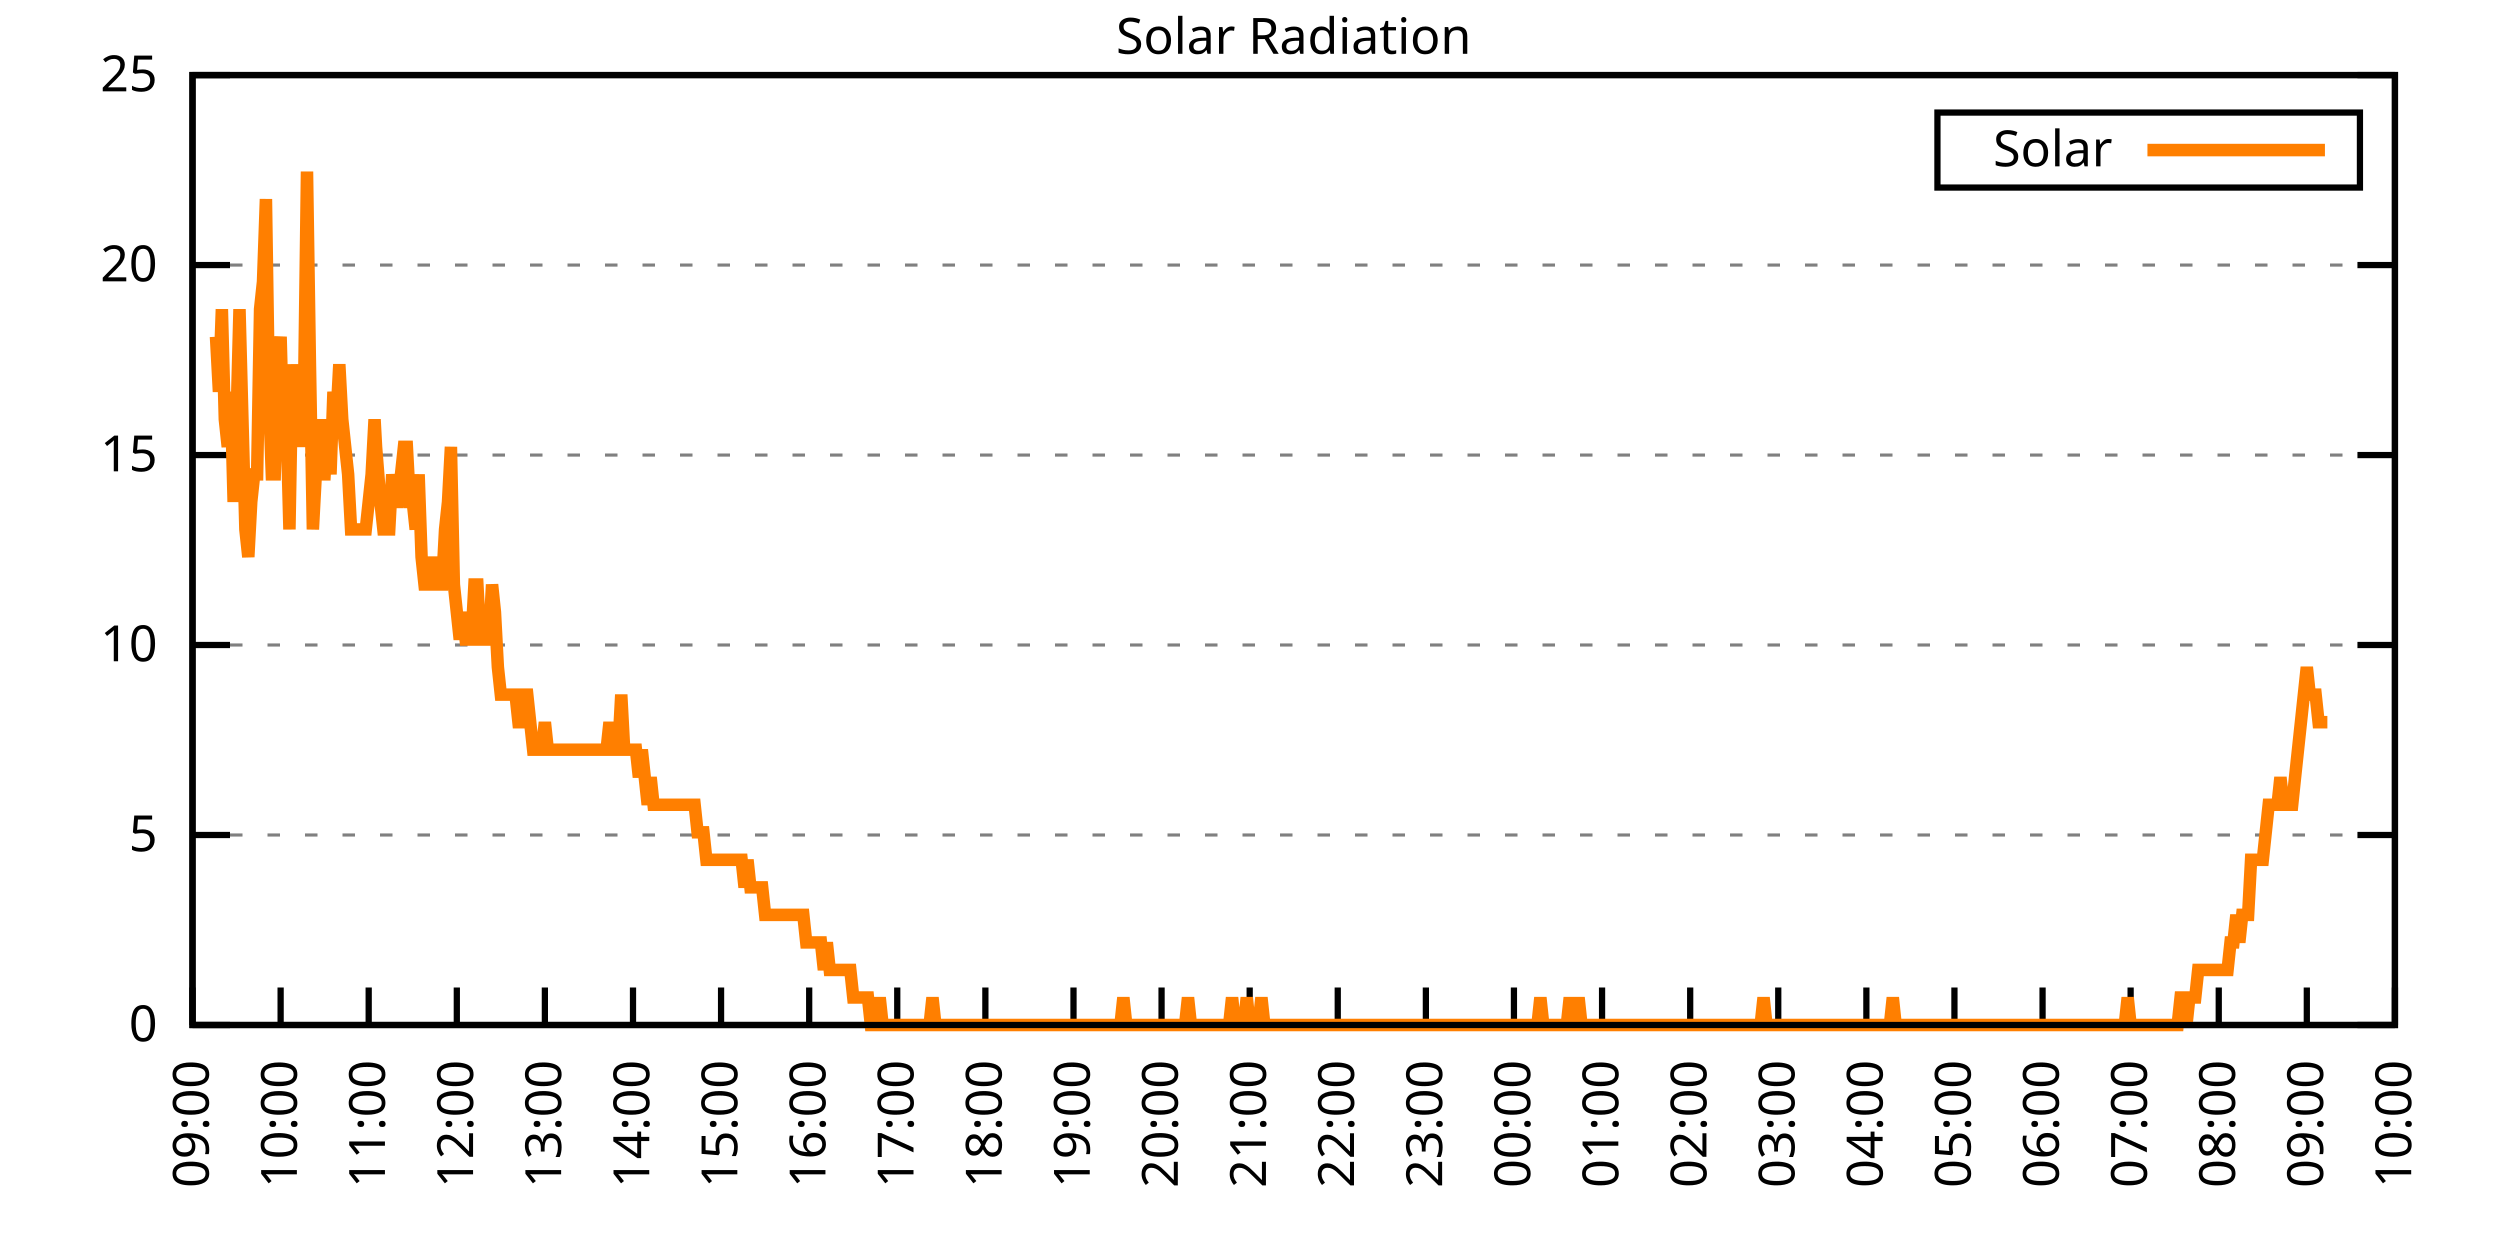
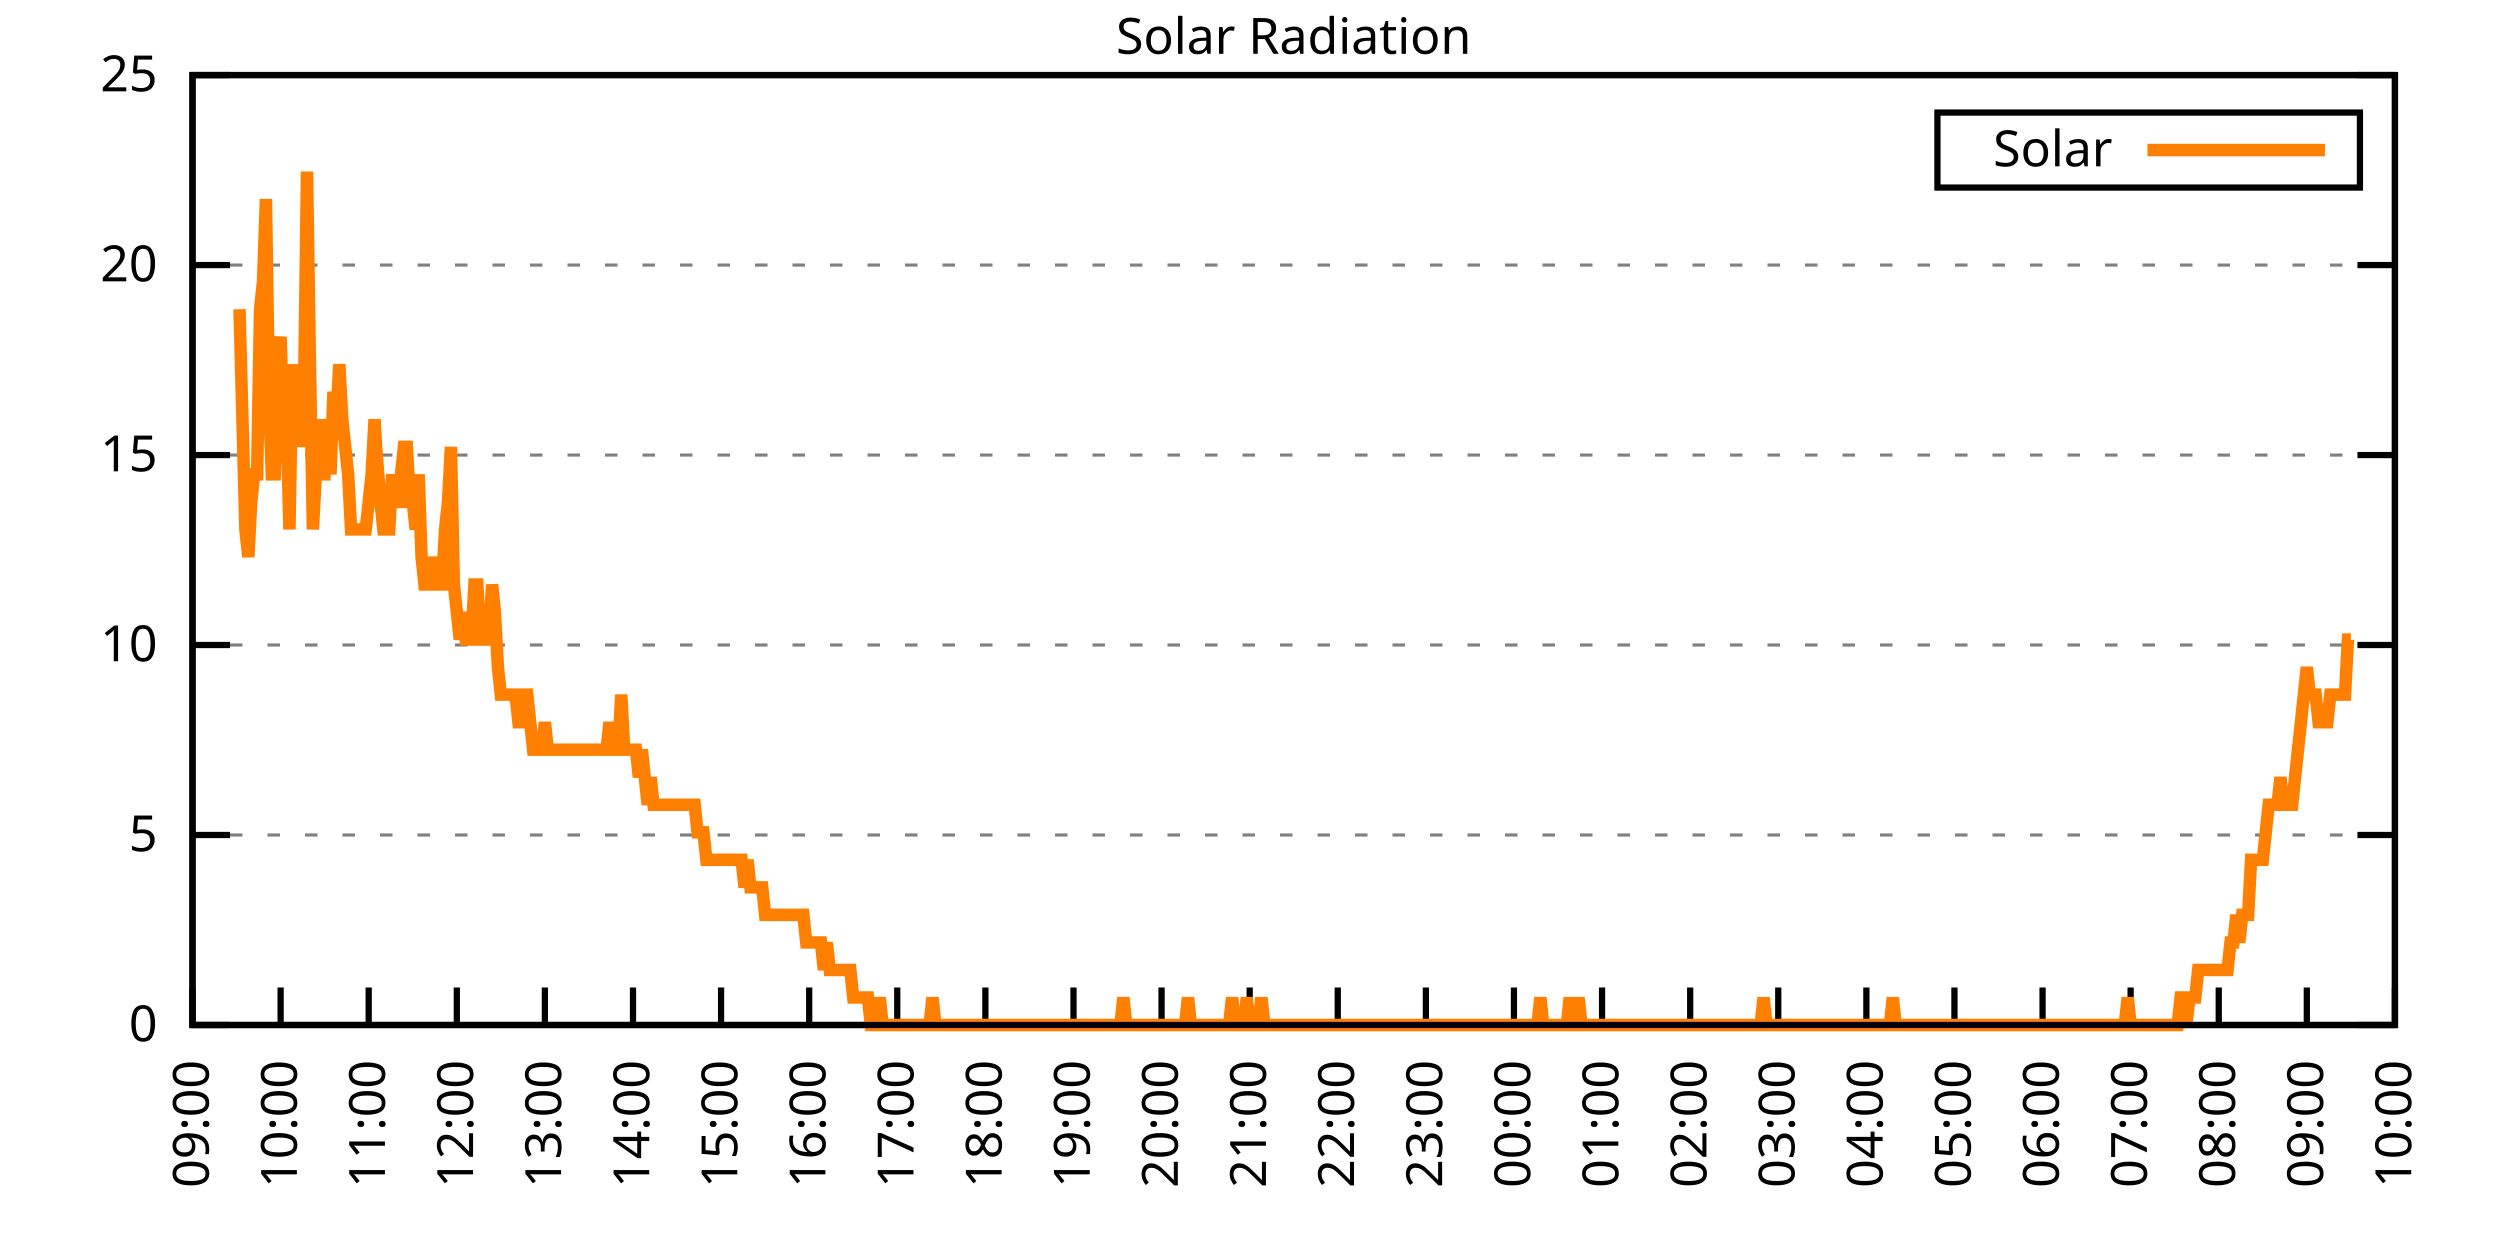
<svg xmlns="http://www.w3.org/2000/svg" xmlns:xlink="http://www.w3.org/1999/xlink" width="400" height="200" viewBox="0 0 400 200">
  <g id="gnuplot_canvas">
    <rect x="0" y="0" width="400" height="200" fill="none" />
    <defs>
      <circle id="gpDot" r="0.5" stroke-width="0.5" stroke="currentColor" />
      <path id="gpPt0" stroke-width="0.333" stroke="currentColor" d="M-1,0 h2 M0,-1 v2" />
      <path id="gpPt1" stroke-width="0.333" stroke="currentColor" d="M-1,-1 L1,1 M1,-1 L-1,1" />
      <path id="gpPt2" stroke-width="0.333" stroke="currentColor" d="M-1,0 L1,0 M0,-1 L0,1 M-1,-1 L1,1 M-1,1 L1,-1" />
      <rect id="gpPt3" stroke-width="0.333" stroke="currentColor" x="-1" y="-1" width="2" height="2" />
      <rect id="gpPt4" stroke-width="0.333" stroke="currentColor" fill="currentColor" x="-1" y="-1" width="2" height="2" />
      <circle id="gpPt5" stroke-width="0.333" stroke="currentColor" cx="0" cy="0" r="1" />
      <use xlink:href="#gpPt5" id="gpPt6" fill="currentColor" stroke="none" />
      <path id="gpPt7" stroke-width="0.333" stroke="currentColor" d="M0,-1.33 L-1.33,0.67 L1.33,0.67 z" />
      <use xlink:href="#gpPt7" id="gpPt8" fill="currentColor" stroke="none" />
      <use xlink:href="#gpPt7" id="gpPt9" stroke="currentColor" transform="rotate(180)" />
      <use xlink:href="#gpPt9" id="gpPt10" fill="currentColor" stroke="none" />
      <use xlink:href="#gpPt3" id="gpPt11" stroke="currentColor" transform="rotate(45)" />
      <use xlink:href="#gpPt11" id="gpPt12" fill="currentColor" stroke="none" />
      <path id="gpPt13" stroke-width="0.333" stroke="currentColor" d="M0,1.330 L1.265,0.411 L0.782,-1.067 L-0.782,-1.076 L-1.265,0.411 z" />
      <use xlink:href="#gpPt13" id="gpPt14" fill="currentColor" stroke="none" />
      <filter id="textbox" filterUnits="objectBoundingBox" x="0" y="0" height="1" width="1">
        <feFlood flood-color="white" flood-opacity="1" result="bgnd" />
        <feComposite in="SourceGraphic" in2="bgnd" operator="atop" />
      </filter>
      <filter id="greybox" filterUnits="objectBoundingBox" x="0" y="0" height="1" width="1">
        <feFlood flood-color="lightgrey" flood-opacity="1" result="grey" />
        <feComposite in="SourceGraphic" in2="grey" operator="atop" />
      </filter>
    </defs>
    <g fill="none" color="white" stroke="currentColor" stroke-width="1.00" stroke-linecap="butt" stroke-linejoin="miter">
</g>
    <g fill="none" color="black" stroke="currentColor" stroke-width="1.00" stroke-linecap="butt" stroke-linejoin="miter">
      <g stroke="none" shape-rendering="crispEdges">
        <polygon fill="rgb(255, 255, 255)" points="30.80,164.00 383.18,164.00 383.18,12.02 30.80,12.02 " />
      </g>
    </g>
    <g fill="none" color="black" stroke="currentColor" stroke-width="1.00" stroke-linecap="butt" stroke-linejoin="miter">
</g>
    <g fill="none" color="black" stroke="black" stroke-width="0.50" stroke-linecap="butt" stroke-linejoin="miter">
</g>
    <g fill="none" color="gray" stroke="currentColor" stroke-width="0.50" stroke-linecap="butt" stroke-linejoin="miter">
      <path stroke="gray" stroke-dasharray="2,4" class="gridline" d="M30.80,164.00 L383.19,164.00  " />
    </g>
    <g fill="none" color="gray" stroke="gray" stroke-width="1.00" stroke-linecap="butt" stroke-linejoin="miter">
</g>
    <g fill="none" color="black" stroke="currentColor" stroke-width="1.00" stroke-linecap="butt" stroke-linejoin="miter">
      <path stroke="black" d="M30.80,164.00 L36.80,164.00 M383.19,164.00 L377.19,164.00  " />
      <g transform="translate(25.20,166.60)" stroke="none" fill="black" font-family="Sans" font-size="8.00" text-anchor="end">
        <text>
          <tspan font-family="Sans"> 0</tspan>
        </text>
      </g>
    </g>
    <g fill="none" color="black" stroke="currentColor" stroke-width="1.00" stroke-linecap="butt" stroke-linejoin="miter">
</g>
    <g fill="none" color="black" stroke="black" stroke-width="0.50" stroke-linecap="butt" stroke-linejoin="miter">
</g>
    <g fill="none" color="gray" stroke="currentColor" stroke-width="0.50" stroke-linecap="butt" stroke-linejoin="miter">
      <path stroke="gray" stroke-dasharray="2,4" class="gridline" d="M30.80,133.60 L383.19,133.60  " />
    </g>
    <g fill="none" color="gray" stroke="gray" stroke-width="1.00" stroke-linecap="butt" stroke-linejoin="miter">
</g>
    <g fill="none" color="black" stroke="currentColor" stroke-width="1.00" stroke-linecap="butt" stroke-linejoin="miter">
      <path stroke="black" d="M30.80,133.60 L36.80,133.60 M383.19,133.60 L377.19,133.60  " />
      <g transform="translate(25.20,136.20)" stroke="none" fill="black" font-family="Sans" font-size="8.00" text-anchor="end">
        <text>
          <tspan font-family="Sans"> 5</tspan>
        </text>
      </g>
    </g>
    <g fill="none" color="black" stroke="currentColor" stroke-width="1.00" stroke-linecap="butt" stroke-linejoin="miter">
</g>
    <g fill="none" color="black" stroke="black" stroke-width="0.50" stroke-linecap="butt" stroke-linejoin="miter">
</g>
    <g fill="none" color="gray" stroke="currentColor" stroke-width="0.50" stroke-linecap="butt" stroke-linejoin="miter">
      <path stroke="gray" stroke-dasharray="2,4" class="gridline" d="M30.80,103.20 L383.19,103.20  " />
    </g>
    <g fill="none" color="gray" stroke="gray" stroke-width="1.00" stroke-linecap="butt" stroke-linejoin="miter">
</g>
    <g fill="none" color="black" stroke="currentColor" stroke-width="1.00" stroke-linecap="butt" stroke-linejoin="miter">
      <path stroke="black" d="M30.80,103.20 L36.80,103.20 M383.19,103.20 L377.19,103.20  " />
      <g transform="translate(25.20,105.80)" stroke="none" fill="black" font-family="Sans" font-size="8.00" text-anchor="end">
        <text>
          <tspan font-family="Sans"> 10</tspan>
        </text>
      </g>
    </g>
    <g fill="none" color="black" stroke="currentColor" stroke-width="1.00" stroke-linecap="butt" stroke-linejoin="miter">
</g>
    <g fill="none" color="black" stroke="black" stroke-width="0.50" stroke-linecap="butt" stroke-linejoin="miter">
</g>
    <g fill="none" color="gray" stroke="currentColor" stroke-width="0.50" stroke-linecap="butt" stroke-linejoin="miter">
      <path stroke="gray" stroke-dasharray="2,4" class="gridline" d="M30.80,72.81 L383.19,72.81  " />
    </g>
    <g fill="none" color="gray" stroke="gray" stroke-width="1.00" stroke-linecap="butt" stroke-linejoin="miter">
</g>
    <g fill="none" color="black" stroke="currentColor" stroke-width="1.00" stroke-linecap="butt" stroke-linejoin="miter">
      <path stroke="black" d="M30.80,72.81 L36.80,72.81 M383.19,72.81 L377.19,72.81  " />
      <g transform="translate(25.20,75.41)" stroke="none" fill="black" font-family="Sans" font-size="8.00" text-anchor="end">
        <text>
          <tspan font-family="Sans"> 15</tspan>
        </text>
      </g>
    </g>
    <g fill="none" color="black" stroke="currentColor" stroke-width="1.00" stroke-linecap="butt" stroke-linejoin="miter">
</g>
    <g fill="none" color="black" stroke="black" stroke-width="0.50" stroke-linecap="butt" stroke-linejoin="miter">
</g>
    <g fill="none" color="gray" stroke="currentColor" stroke-width="0.50" stroke-linecap="butt" stroke-linejoin="miter">
      <path stroke="gray" stroke-dasharray="2,4" class="gridline" d="M30.80,42.41 L383.19,42.41  " />
    </g>
    <g fill="none" color="gray" stroke="gray" stroke-width="1.00" stroke-linecap="butt" stroke-linejoin="miter">
</g>
    <g fill="none" color="black" stroke="currentColor" stroke-width="1.00" stroke-linecap="butt" stroke-linejoin="miter">
      <path stroke="black" d="M30.80,42.41 L36.80,42.41 M383.19,42.41 L377.19,42.41  " />
      <g transform="translate(25.20,45.01)" stroke="none" fill="black" font-family="Sans" font-size="8.00" text-anchor="end">
        <text>
          <tspan font-family="Sans"> 20</tspan>
        </text>
      </g>
    </g>
    <g fill="none" color="black" stroke="currentColor" stroke-width="1.00" stroke-linecap="butt" stroke-linejoin="miter">
</g>
    <g fill="none" color="black" stroke="black" stroke-width="0.50" stroke-linecap="butt" stroke-linejoin="miter">
</g>
    <g fill="none" color="gray" stroke="currentColor" stroke-width="0.50" stroke-linecap="butt" stroke-linejoin="miter">
      <path stroke="gray" stroke-dasharray="2,4" class="gridline" d="M30.80,12.01 L383.19,12.01  " />
    </g>
    <g fill="none" color="gray" stroke="gray" stroke-width="1.00" stroke-linecap="butt" stroke-linejoin="miter">
</g>
    <g fill="none" color="black" stroke="currentColor" stroke-width="1.00" stroke-linecap="butt" stroke-linejoin="miter">
      <path stroke="black" d="M30.80,12.01 L36.80,12.01 M383.19,12.01 L377.19,12.01  " />
      <g transform="translate(25.20,14.61)" stroke="none" fill="black" font-family="Sans" font-size="8.00" text-anchor="end">
        <text>
          <tspan font-family="Sans"> 25</tspan>
        </text>
      </g>
    </g>
    <g fill="none" color="black" stroke="currentColor" stroke-width="1.00" stroke-linecap="butt" stroke-linejoin="miter">
      <path stroke="black" d="M30.80,164.00 L30.80,158.00  " />
      <g transform="translate(33.40,169.60) rotate(270.00)" stroke="none" fill="black" font-family="Sans" font-size="8.00" text-anchor="end">
        <text>
          <tspan font-family="Sans">09:00</tspan>
        </text>
      </g>
    </g>
    <g fill="none" color="black" stroke="currentColor" stroke-width="1.00" stroke-linecap="butt" stroke-linejoin="miter">
      <path stroke="black" d="M44.90,164.00 L44.90,158.00  " />
      <g transform="translate(47.50,169.60) rotate(270.00)" stroke="none" fill="black" font-family="Sans" font-size="8.00" text-anchor="end">
        <text>
          <tspan font-family="Sans">10:00</tspan>
        </text>
      </g>
    </g>
    <g fill="none" color="black" stroke="currentColor" stroke-width="1.00" stroke-linecap="butt" stroke-linejoin="miter">
      <path stroke="black" d="M58.99,164.00 L58.99,158.00  " />
      <g transform="translate(61.59,169.60) rotate(270.00)" stroke="none" fill="black" font-family="Sans" font-size="8.00" text-anchor="end">
        <text>
          <tspan font-family="Sans">11:00</tspan>
        </text>
      </g>
    </g>
    <g fill="none" color="black" stroke="currentColor" stroke-width="1.00" stroke-linecap="butt" stroke-linejoin="miter">
      <path stroke="black" d="M73.09,164.00 L73.09,158.00  " />
      <g transform="translate(75.69,169.60) rotate(270.00)" stroke="none" fill="black" font-family="Sans" font-size="8.00" text-anchor="end">
        <text>
          <tspan font-family="Sans">12:00</tspan>
        </text>
      </g>
    </g>
    <g fill="none" color="black" stroke="currentColor" stroke-width="1.00" stroke-linecap="butt" stroke-linejoin="miter">
      <path stroke="black" d="M87.18,164.00 L87.18,158.00  " />
      <g transform="translate(89.78,169.60) rotate(270.00)" stroke="none" fill="black" font-family="Sans" font-size="8.00" text-anchor="end">
        <text>
          <tspan font-family="Sans">13:00</tspan>
        </text>
      </g>
    </g>
    <g fill="none" color="black" stroke="currentColor" stroke-width="1.00" stroke-linecap="butt" stroke-linejoin="miter">
      <path stroke="black" d="M101.28,164.00 L101.28,158.00  " />
      <g transform="translate(103.88,169.60) rotate(270.00)" stroke="none" fill="black" font-family="Sans" font-size="8.00" text-anchor="end">
        <text>
          <tspan font-family="Sans">14:00</tspan>
        </text>
      </g>
    </g>
    <g fill="none" color="black" stroke="currentColor" stroke-width="1.00" stroke-linecap="butt" stroke-linejoin="miter">
      <path stroke="black" d="M115.37,164.00 L115.37,158.00  " />
      <g transform="translate(117.97,169.60) rotate(270.00)" stroke="none" fill="black" font-family="Sans" font-size="8.00" text-anchor="end">
        <text>
          <tspan font-family="Sans">15:00</tspan>
        </text>
      </g>
    </g>
    <g fill="none" color="black" stroke="currentColor" stroke-width="1.00" stroke-linecap="butt" stroke-linejoin="miter">
      <path stroke="black" d="M129.47,164.00 L129.47,158.00  " />
      <g transform="translate(132.07,169.60) rotate(270.00)" stroke="none" fill="black" font-family="Sans" font-size="8.00" text-anchor="end">
        <text>
          <tspan font-family="Sans">16:00</tspan>
        </text>
      </g>
    </g>
    <g fill="none" color="black" stroke="currentColor" stroke-width="1.00" stroke-linecap="butt" stroke-linejoin="miter">
      <path stroke="black" d="M143.56,164.00 L143.56,158.00  " />
      <g transform="translate(146.16,169.60) rotate(270.00)" stroke="none" fill="black" font-family="Sans" font-size="8.00" text-anchor="end">
        <text>
          <tspan font-family="Sans">17:00</tspan>
        </text>
      </g>
    </g>
    <g fill="none" color="black" stroke="currentColor" stroke-width="1.00" stroke-linecap="butt" stroke-linejoin="miter">
      <path stroke="black" d="M157.66,164.00 L157.66,158.00  " />
      <g transform="translate(160.26,169.60) rotate(270.00)" stroke="none" fill="black" font-family="Sans" font-size="8.00" text-anchor="end">
        <text>
          <tspan font-family="Sans">18:00</tspan>
        </text>
      </g>
    </g>
    <g fill="none" color="black" stroke="currentColor" stroke-width="1.00" stroke-linecap="butt" stroke-linejoin="miter">
      <path stroke="black" d="M171.76,164.00 L171.76,158.00  " />
      <g transform="translate(174.36,169.60) rotate(270.00)" stroke="none" fill="black" font-family="Sans" font-size="8.00" text-anchor="end">
        <text>
          <tspan font-family="Sans">19:00</tspan>
        </text>
      </g>
    </g>
    <g fill="none" color="black" stroke="currentColor" stroke-width="1.00" stroke-linecap="butt" stroke-linejoin="miter">
      <path stroke="black" d="M185.85,164.00 L185.85,158.00  " />
      <g transform="translate(188.45,169.60) rotate(270.00)" stroke="none" fill="black" font-family="Sans" font-size="8.00" text-anchor="end">
        <text>
          <tspan font-family="Sans">20:00</tspan>
        </text>
      </g>
    </g>
    <g fill="none" color="black" stroke="currentColor" stroke-width="1.00" stroke-linecap="butt" stroke-linejoin="miter">
      <path stroke="black" d="M199.95,164.00 L199.95,158.00  " />
      <g transform="translate(202.55,169.60) rotate(270.00)" stroke="none" fill="black" font-family="Sans" font-size="8.00" text-anchor="end">
        <text>
          <tspan font-family="Sans">21:00</tspan>
        </text>
      </g>
    </g>
    <g fill="none" color="black" stroke="currentColor" stroke-width="1.00" stroke-linecap="butt" stroke-linejoin="miter">
      <path stroke="black" d="M214.04,164.00 L214.04,158.00  " />
      <g transform="translate(216.64,169.60) rotate(270.00)" stroke="none" fill="black" font-family="Sans" font-size="8.00" text-anchor="end">
        <text>
          <tspan font-family="Sans">22:00</tspan>
        </text>
      </g>
    </g>
    <g fill="none" color="black" stroke="currentColor" stroke-width="1.00" stroke-linecap="butt" stroke-linejoin="miter">
      <path stroke="black" d="M228.14,164.00 L228.14,158.00  " />
      <g transform="translate(230.74,169.60) rotate(270.00)" stroke="none" fill="black" font-family="Sans" font-size="8.00" text-anchor="end">
        <text>
          <tspan font-family="Sans">23:00</tspan>
        </text>
      </g>
    </g>
    <g fill="none" color="black" stroke="currentColor" stroke-width="1.00" stroke-linecap="butt" stroke-linejoin="miter">
      <path stroke="black" d="M242.23,164.00 L242.23,158.00  " />
      <g transform="translate(244.83,169.60) rotate(270.00)" stroke="none" fill="black" font-family="Sans" font-size="8.00" text-anchor="end">
        <text>
          <tspan font-family="Sans">00:00</tspan>
        </text>
      </g>
    </g>
    <g fill="none" color="black" stroke="currentColor" stroke-width="1.00" stroke-linecap="butt" stroke-linejoin="miter">
      <path stroke="black" d="M256.33,164.00 L256.33,158.00  " />
      <g transform="translate(258.93,169.60) rotate(270.00)" stroke="none" fill="black" font-family="Sans" font-size="8.00" text-anchor="end">
        <text>
          <tspan font-family="Sans">01:00</tspan>
        </text>
      </g>
    </g>
    <g fill="none" color="black" stroke="currentColor" stroke-width="1.00" stroke-linecap="butt" stroke-linejoin="miter">
      <path stroke="black" d="M270.43,164.00 L270.43,158.00  " />
      <g transform="translate(273.03,169.60) rotate(270.00)" stroke="none" fill="black" font-family="Sans" font-size="8.00" text-anchor="end">
        <text>
          <tspan font-family="Sans">02:00</tspan>
        </text>
      </g>
    </g>
    <g fill="none" color="black" stroke="currentColor" stroke-width="1.00" stroke-linecap="butt" stroke-linejoin="miter">
      <path stroke="black" d="M284.52,164.00 L284.52,158.00  " />
      <g transform="translate(287.12,169.60) rotate(270.00)" stroke="none" fill="black" font-family="Sans" font-size="8.00" text-anchor="end">
        <text>
          <tspan font-family="Sans">03:00</tspan>
        </text>
      </g>
    </g>
    <g fill="none" color="black" stroke="currentColor" stroke-width="1.00" stroke-linecap="butt" stroke-linejoin="miter">
      <path stroke="black" d="M298.62,164.00 L298.62,158.00  " />
      <g transform="translate(301.22,169.60) rotate(270.00)" stroke="none" fill="black" font-family="Sans" font-size="8.00" text-anchor="end">
        <text>
          <tspan font-family="Sans">04:00</tspan>
        </text>
      </g>
    </g>
    <g fill="none" color="black" stroke="currentColor" stroke-width="1.00" stroke-linecap="butt" stroke-linejoin="miter">
      <path stroke="black" d="M312.71,164.00 L312.71,158.00  " />
      <g transform="translate(315.31,169.60) rotate(270.00)" stroke="none" fill="black" font-family="Sans" font-size="8.00" text-anchor="end">
        <text>
          <tspan font-family="Sans">05:00</tspan>
        </text>
      </g>
    </g>
    <g fill="none" color="black" stroke="currentColor" stroke-width="1.00" stroke-linecap="butt" stroke-linejoin="miter">
      <path stroke="black" d="M326.81,164.00 L326.81,158.00  " />
      <g transform="translate(329.41,169.60) rotate(270.00)" stroke="none" fill="black" font-family="Sans" font-size="8.00" text-anchor="end">
        <text>
          <tspan font-family="Sans">06:00</tspan>
        </text>
      </g>
    </g>
    <g fill="none" color="black" stroke="currentColor" stroke-width="1.00" stroke-linecap="butt" stroke-linejoin="miter">
      <path stroke="black" d="M340.90,164.00 L340.90,158.00  " />
      <g transform="translate(343.50,169.60) rotate(270.00)" stroke="none" fill="black" font-family="Sans" font-size="8.00" text-anchor="end">
        <text>
          <tspan font-family="Sans">07:00</tspan>
        </text>
      </g>
    </g>
    <g fill="none" color="black" stroke="currentColor" stroke-width="1.00" stroke-linecap="butt" stroke-linejoin="miter">
      <path stroke="black" d="M355.00,164.00 L355.00,158.00  " />
      <g transform="translate(357.60,169.60) rotate(270.00)" stroke="none" fill="black" font-family="Sans" font-size="8.00" text-anchor="end">
        <text>
          <tspan font-family="Sans">08:00</tspan>
        </text>
      </g>
    </g>
    <g fill="none" color="black" stroke="currentColor" stroke-width="1.00" stroke-linecap="butt" stroke-linejoin="miter">
      <path stroke="black" d="M369.09,164.00 L369.09,158.00  " />
      <g transform="translate(371.69,169.60) rotate(270.00)" stroke="none" fill="black" font-family="Sans" font-size="8.00" text-anchor="end">
        <text>
          <tspan font-family="Sans">09:00</tspan>
        </text>
      </g>
    </g>
    <g fill="none" color="black" stroke="currentColor" stroke-width="1.00" stroke-linecap="butt" stroke-linejoin="miter">
      <path stroke="black" d="M383.19,164.00 L383.19,158.00  " />
      <g transform="translate(385.79,169.60) rotate(270.00)" stroke="none" fill="black" font-family="Sans" font-size="8.00" text-anchor="end">
        <text>
          <tspan font-family="Sans">10:00</tspan>
        </text>
      </g>
    </g>
    <g fill="none" color="black" stroke="currentColor" stroke-width="1.00" stroke-linecap="butt" stroke-linejoin="miter">
</g>
    <g fill="none" color="black" stroke="currentColor" stroke-width="1.00" stroke-linecap="butt" stroke-linejoin="miter">
      <path stroke="black" d="M30.80,12.01 L30.80,164.00 L383.19,164.00 L383.19,12.01 L30.80,12.01 Z  " />
    </g>
    <g fill="none" color="black" stroke="currentColor" stroke-width="1.00" stroke-linecap="butt" stroke-linejoin="miter">
</g>
    <g fill="none" color="black" stroke="currentColor" stroke-width="1.00" stroke-linecap="butt" stroke-linejoin="miter">
      <path stroke="black" d="M309.99,30.01 L309.99,18.01 L377.59,18.01 L377.59,30.01 L309.99,30.01 Z  " />
    </g>
    <g id="Solar_Radiation_plot_1">
      <g fill="none" color="white" stroke="black" stroke-width="2.00" stroke-linecap="butt" stroke-linejoin="miter">
</g>
      <g fill="none" color="black" stroke="currentColor" stroke-width="2.00" stroke-linecap="butt" stroke-linejoin="miter">
        <g transform="translate(337.99,26.61)" stroke="none" fill="black" font-family="Sans" font-size="8.00" text-anchor="end">
          <text>
            <tspan font-family="Sans">Solar</tspan>
          </text>
        </g>
      </g>
      <g fill="none" color="black" stroke="currentColor" stroke-width="2.00" stroke-linecap="butt" stroke-linejoin="miter">
-         <path stroke="rgb(255, 127,   0)" d="M343.59,24.01 L371.99,24.01 M34.56,53.88 L35.03,62.69 L35.50,49.47 L35.97,67.09 L36.44,71.50 L36.91,62.69   L37.38,80.31 L37.85,67.09 L38.32,49.47 L38.79,67.09 L39.26,84.71 L39.73,89.12 L40.20,80.31 L40.67,75.90   L41.14,75.90 L41.61,49.47 L42.08,45.07 L42.55,31.85 L43.02,62.69 L43.49,75.90 L43.96,75.90 L44.43,58.28   L44.90,53.88 L45.37,71.50 L45.84,67.09 L46.31,84.71 L46.78,58.28 L47.24,71.50 L47.71,62.69 L48.18,71.50   L48.65,62.69 L49.12,27.45 L49.59,58.28 L50.06,84.71 L50.53,75.90 L51.00,67.09 L51.47,75.90 L51.94,75.90   L52.41,67.09 L52.88,75.90 L53.35,62.69 L53.82,67.09 L54.29,58.28 L54.76,67.09 L55.23,71.50 L55.70,75.90   L56.17,84.71 L56.64,84.71 L57.11,84.71 L57.58,84.71 L58.05,84.71 L58.52,84.71 L58.99,80.31 L59.46,75.90   L59.93,67.09 L60.17,71.50 L60.87,80.31 L61.34,84.71 L61.81,84.71 L62.28,84.71 L62.75,75.90 L63.22,80.31   L63.69,80.31 L64.16,75.90 L64.63,71.50 L65.10,71.50 L65.57,80.31 L66.04,80.31 L66.51,84.71 L66.98,75.90   L67.45,89.12 L67.92,93.52 L68.39,93.52 L68.86,93.52 L69.33,89.12 L69.80,93.52 L70.27,93.52 L70.74,93.52   L71.21,84.71 L71.68,80.31 L72.15,71.50 L72.62,93.52 L73.09,97.93 L73.56,102.33 L74.03,97.93 L74.50,102.33   L74.97,102.33 L75.44,102.33 L75.91,93.52 L76.38,93.52 L76.85,102.33 L77.32,102.33 L77.79,102.33 L78.26,102.33   L78.73,93.52 L79.19,97.93 L79.66,106.74 L80.13,111.14 L80.60,111.14 L81.07,111.14 L81.54,111.14 L82.01,111.14   L82.48,111.14 L82.95,115.55 L83.42,115.55 L83.89,111.14 L84.36,111.14 L84.83,115.55 L85.30,119.95 L85.77,119.95   L86.24,119.95 L86.71,119.95 L87.18,115.55 L87.65,119.95 L88.12,119.95 L88.59,119.95 L89.06,119.95 L89.53,119.95   L90.00,119.95 L90.47,119.95 L90.94,119.95 L91.41,119.95 L91.88,119.95 L92.35,119.95 L92.82,119.95 L93.29,119.95   L93.76,119.95 L94.23,119.95 L94.70,119.95 L95.17,119.95 L95.64,119.95 L96.11,119.95 L96.58,119.95 L97.05,119.95   L97.52,115.55 L97.99,119.95 L98.46,119.95 L98.93,119.95 L99.40,111.14 L99.87,119.95 L100.34,119.95 L100.81,119.95   L101.28,119.95 L101.75,119.95 L102.22,124.36 L102.69,119.95 L103.16,124.36 L103.63,128.76 L104.10,124.36 L104.57,128.76   L105.04,128.76 L105.51,128.76 L105.98,128.76 L106.45,128.76 L106.92,128.76 L107.39,128.76 L107.86,128.76 L108.33,128.76   L108.80,128.76 L109.27,128.76 L109.74,128.76 L110.21,128.76 L110.68,128.76 L111.14,128.76 L111.61,133.17 L112.08,133.17   L112.55,133.17 L113.02,137.57 L113.49,137.57 L113.96,137.57 L114.43,137.57 L114.90,137.57 L115.37,137.57 L115.84,137.57   L116.31,137.57 L116.78,137.57 L117.25,137.57 L117.72,137.57 L118.19,137.57 L118.66,137.57 L119.13,141.98 L119.60,137.57   L120.07,141.98 L120.54,141.98 L121.01,141.98 L121.48,141.98 L121.95,141.98 L122.42,146.38 L122.89,146.38 L123.36,146.38   L123.83,146.38 L124.30,146.38 L124.77,146.38 L125.24,146.38 L125.71,146.38 L126.18,146.38 L126.65,146.38 L127.12,146.38   L127.59,146.38 L128.06,146.38 L128.53,146.38 L129.00,150.79 L129.47,150.79 L129.94,150.79 L130.41,150.79 L130.88,150.79   L131.35,150.79 L131.82,155.19 L132.29,150.79 L132.76,155.19 L133.23,155.19 L133.70,155.19 L134.17,155.19 L134.64,155.19   L135.11,155.19 L135.58,155.19 L136.05,155.19 L136.52,159.60 L136.99,159.60 L137.46,159.60 L137.93,159.60 L138.40,159.60   L138.87,159.60 L139.34,164.00 L139.81,164.00 L140.28,164.00 L140.75,159.60 L141.22,164.00 L141.69,164.00 L142.16,164.00   L142.63,164.00 L143.09,164.00 L143.56,164.00 L144.03,164.00 L144.50,164.00 L144.97,164.00 L145.44,164.00 L145.91,164.00   L146.38,164.00 L146.85,164.00 L147.32,164.00 L147.79,164.00 L148.26,164.00 L148.73,164.00 L149.20,159.60 L149.67,164.00   L150.14,164.00 L150.61,164.00 L151.08,164.00 L151.55,164.00 L152.02,164.00 L152.49,164.00 L152.96,164.00 L153.43,164.00   L153.90,164.00 L154.37,164.00 L154.84,164.00 L155.31,164.00 L155.78,164.00 L156.25,164.00 L156.72,164.00 L157.19,164.00   L157.66,164.00 L158.13,164.00 L158.60,164.00 L159.07,164.00 L159.54,164.00 L160.01,164.00 L160.48,164.00 L160.95,164.00   L161.42,164.00 L161.89,164.00 L162.36,164.00 L162.83,164.00 L163.30,164.00 L163.77,164.00 L164.24,164.00 L164.71,164.00   L165.18,164.00 L165.65,164.00 L166.12,164.00 L166.59,164.00 L167.06,164.00 L167.53,164.00 L168.00,164.00 L168.47,164.00   L168.94,164.00 L169.41,164.00 L169.88,164.00 L170.35,164.00 L170.82,164.00 L171.29,164.00 L171.76,164.00 L172.23,164.00   L172.70,164.00 L173.17,164.00 L173.64,164.00 L174.11,164.00 L174.58,164.00 L175.04,164.00 L175.51,164.00 L175.98,164.00   L176.45,164.00 L176.92,164.00 L177.39,164.00 L177.86,164.00 L178.33,164.00 L178.80,164.00 L179.27,164.00 L179.74,159.60   L180.21,164.00 L180.68,164.00 L181.15,164.00 L181.62,164.00 L182.09,164.00 L182.56,164.00 L183.03,164.00 L183.50,164.00   L183.97,164.00 L184.44,164.00 L184.91,164.00 L185.38,164.00 L185.85,164.00 L186.32,164.00 L186.79,164.00 L187.26,164.00   L187.73,164.00 L188.20,164.00 L188.67,164.00 L189.14,164.00 L189.61,164.00 L190.08,159.60 L190.55,164.00 L191.02,164.00   L191.49,164.00 L191.96,164.00 L192.43,164.00 L192.90,164.00 L193.37,164.00 L193.84,164.00 L194.31,164.00 L194.78,164.00   L195.25,164.00 L195.72,164.00 L196.19,164.00 L196.66,164.00 L197.13,159.60 L197.60,164.00 L198.07,164.00 L198.54,164.00   L199.01,164.00 L199.48,159.60 L199.95,164.00 L200.42,164.00 L200.89,164.00 L201.36,164.00 L201.83,159.60 L202.30,164.00   L202.77,164.00 L203.24,164.00 L203.71,164.00 L204.18,164.00 L204.65,164.00 L205.12,164.00 L205.59,164.00 L206.06,164.00   L206.53,164.00 L207.00,164.00 L207.46,164.00 L207.93,164.00 L208.40,164.00 L208.87,164.00 L209.34,164.00 L209.81,164.00   L210.28,164.00 L210.75,164.00 L211.22,164.00 L211.69,164.00 L212.16,164.00 L212.63,164.00 L213.10,164.00 L213.57,164.00   L214.04,164.00 L214.51,164.00 L214.98,164.00 L215.45,164.00 L215.92,164.00 L216.39,164.00 L216.86,164.00 L217.33,164.00   L217.80,164.00 L218.27,164.00 L218.74,164.00 L219.21,164.00 L219.68,164.00 L220.15,164.00 L220.62,164.00 L221.09,164.00   L221.56,164.00 L222.03,164.00 L222.50,164.00 L222.97,164.00 L223.44,164.00 L223.91,164.00 L224.38,164.00 L224.85,164.00   L225.32,164.00 L225.79,164.00 L226.26,164.00 L226.73,164.00 L227.20,164.00 L227.67,164.00 L228.14,164.00 L228.61,164.00   L229.08,164.00 L229.55,164.00 L230.02,164.00 L230.49,164.00 L230.96,164.00 L231.43,164.00 L231.90,164.00 L232.37,164.00   L232.84,164.00 L233.31,164.00 L233.78,164.00 L234.25,164.00 L234.72,164.00 L235.19,164.00 L235.66,164.00 L236.13,164.00   L236.60,164.00 L237.07,164.00 L237.54,164.00 L238.01,164.00 L238.48,164.00 L238.95,164.00 L239.41,164.00 L239.88,164.00   L240.35,164.00 L240.82,164.00 L241.29,164.00 L241.76,164.00 L242.23,164.00 L242.70,164.00 L243.17,164.00 L243.64,164.00   L244.11,164.00 L244.58,164.00 L245.05,164.00 L245.52,164.00 L245.99,164.00 L246.46,159.60 L246.93,164.00 L247.40,164.00   L247.87,164.00 L248.34,164.00 L248.81,164.00 L249.28,164.00 L249.75,164.00 L250.22,164.00 L250.69,164.00 L251.16,159.60   L251.63,164.00 L252.10,164.00 L252.57,159.60 L253.04,164.00 L253.51,164.00 L253.98,164.00 L254.45,164.00 L254.92,164.00   L255.39,164.00 L255.86,164.00 L256.33,164.00 L256.80,164.00 L257.27,164.00 L257.74,164.00 L258.21,164.00 L258.68,164.00   L259.15,164.00 L259.62,164.00 L260.09,164.00 L260.56,164.00 L261.03,164.00 L261.50,164.00 L261.97,164.00 L262.44,164.00   L262.91,164.00 L263.38,164.00 L263.85,164.00 L264.32,164.00 L264.79,164.00 L265.26,164.00 L265.73,164.00 L266.20,164.00   L266.67,164.00 L267.14,164.00 L267.61,164.00 L268.08,164.00 L268.55,164.00 L269.02,164.00 L269.49,164.00 L269.96,164.00   L270.43,164.00 L270.90,164.00 L271.36,164.00 L271.83,164.00 L272.30,164.00 L272.77,164.00 L273.24,164.00 L273.71,164.00   L274.18,164.00 L274.65,164.00 L275.12,164.00 L275.59,164.00 L276.06,164.00 L276.53,164.00 L277.00,164.00 L277.47,164.00   L277.94,164.00 L278.41,164.00 L278.88,164.00 L279.35,164.00 L279.82,164.00 L280.29,164.00 L280.76,164.00 L281.23,164.00   L281.70,164.00 L282.17,159.60 L282.64,164.00 L283.11,164.00 L283.58,164.00 L284.05,164.00 L284.52,164.00 L284.99,164.00   L285.46,164.00 L285.93,164.00 L286.40,164.00 L286.87,164.00 L287.34,164.00 L287.81,164.00 L288.28,164.00 L288.75,164.00   L289.22,164.00 L289.69,164.00 L290.16,164.00 L290.63,164.00 L291.10,164.00 L291.57,164.00 L292.04,164.00 L292.51,164.00   L292.98,164.00 L293.45,164.00 L293.92,164.00 L294.39,164.00 L294.86,164.00 L295.33,164.00 L295.80,164.00 L296.27,164.00   L296.74,164.00 L297.21,164.00 L297.68,164.00 L298.15,164.00 L298.62,164.00 L299.09,164.00 L299.56,164.00 L300.03,164.00   L300.50,164.00 L300.97,164.00 L301.44,164.00 L301.91,164.00 L302.38,164.00 L302.85,159.60 L303.31,164.00 L303.78,164.00   L304.25,164.00 L304.72,164.00 L305.19,164.00 L305.66,164.00 L306.13,164.00 L306.60,164.00 L307.07,164.00 L307.54,164.00   L308.01,164.00 L308.48,164.00 L308.95,164.00 L309.42,164.00 L309.89,164.00 L310.36,164.00 L310.83,164.00 L311.30,164.00   L311.77,164.00 L312.24,164.00 L312.71,164.00 L313.18,164.00 L313.65,164.00 L314.12,164.00 L314.59,164.00 L315.06,164.00   L315.53,164.00 L316.00,164.00 L316.47,164.00 L316.94,164.00 L317.41,164.00 L317.88,164.00 L318.35,164.00 L318.82,164.00   L319.29,164.00 L319.76,164.00 L320.23,164.00 L320.70,164.00 L321.17,164.00 L321.64,164.00 L322.11,164.00 L322.58,164.00   L323.05,164.00 L323.52,164.00 L323.99,164.00 L324.46,164.00 L324.93,164.00 L325.40,164.00 L325.87,164.00 L326.34,164.00   L326.81,164.00 L327.28,164.00 L327.75,164.00 L328.22,164.00 L328.69,164.00 L329.16,164.00 L329.63,164.00 L330.10,164.00   L330.57,164.00 L331.04,164.00 L331.51,164.00 L331.98,164.00 L332.45,164.00 L332.92,164.00 L333.39,164.00 L333.86,164.00   L334.33,164.00 L334.80,164.00 L335.26,164.00 L335.73,164.00 L336.20,164.00 L336.67,164.00 L337.14,164.00 L337.61,164.00   L338.08,164.00 L338.55,164.00 L339.02,164.00 L339.49,164.00 L339.96,164.00 L340.43,159.60 L340.90,164.00 L341.37,164.00   L341.84,164.00 L342.31,164.00 L342.78,164.00 L343.25,164.00 L343.72,164.00 L344.19,164.00 L344.66,164.00 L345.13,164.00   L345.60,164.00 L346.07,164.00 L346.54,164.00 L347.01,164.00 L347.48,164.00 L347.95,164.00 L348.42,164.00 L348.89,159.60   L349.36,159.60 L349.83,164.00 L350.30,159.60 L350.77,159.60 L351.24,159.60 L351.71,155.19 L352.18,155.19 L352.65,155.19   L353.12,155.19 L353.59,155.19 L354.06,155.19 L354.53,155.19 L355.00,155.19 L355.47,155.19 L355.94,155.19 L356.41,155.19   L356.88,150.79 L357.35,150.79 L357.82,146.38 L358.29,150.79 L358.76,146.38 L359.23,146.38 L359.70,146.38 L360.17,137.57   L360.64,137.57 L361.11,137.57 L361.58,137.57 L362.05,137.57 L362.52,133.17 L362.99,128.76 L363.46,128.76 L363.93,128.76   L364.40,128.76 L364.87,124.36 L365.34,128.76 L365.81,128.76 L366.28,128.76 L366.75,128.76 L367.21,124.36 L367.68,119.95   L368.15,115.55 L368.62,111.14 L369.09,106.74 L369.56,111.14 L370.03,111.14 L370.50,111.14 L370.97,115.55 L371.44,115.55   L371.91,115.55 L372.38,115.55  " />
+         <path stroke="rgb(255, 127,   0)" d="M343.59,24.01 L371.99,24.01 M38.32,49.47 L38.79,67.09 L39.26,84.71 L39.73,89.12 L40.20,80.31 L40.67,75.90   L41.14,75.90 L41.61,49.47 L42.08,45.07 L42.55,31.85 L43.02,62.69 L43.49,75.90 L43.96,75.90 L44.43,58.28   L44.90,53.88 L45.37,71.50 L45.84,67.09 L46.31,84.71 L46.78,58.28 L47.24,71.50 L47.71,62.69 L48.18,71.50   L48.65,62.69 L49.12,27.45 L49.59,58.28 L50.06,84.71 L50.53,75.90 L51.00,67.09 L51.47,75.90 L51.94,75.90   L52.41,67.09 L52.88,75.90 L53.35,62.69 L53.82,67.09 L54.29,58.28 L54.76,67.09 L55.23,71.50 L55.70,75.90   L56.17,84.71 L56.64,84.71 L57.11,84.71 L57.58,84.71 L58.05,84.71 L58.52,84.71 L58.99,80.31 L59.46,75.90   L59.93,67.09 L60.17,71.50 L60.87,80.31 L61.34,84.71 L61.81,84.71 L62.28,84.71 L62.75,75.90 L63.22,80.31   L63.69,80.31 L64.16,75.90 L64.63,71.50 L65.10,71.50 L65.57,80.31 L66.04,80.31 L66.51,84.71 L66.98,75.90   L67.45,89.12 L67.92,93.52 L68.39,93.52 L68.86,93.52 L69.33,89.12 L69.80,93.52 L70.27,93.52 L70.74,93.52   L71.21,84.71 L71.68,80.31 L72.15,71.50 L72.62,93.52 L73.09,97.93 L73.56,102.33 L74.03,97.93 L74.50,102.33   L74.97,102.33 L75.44,102.33 L75.91,93.52 L76.38,93.52 L76.85,102.33 L77.32,102.33 L77.79,102.33 L78.26,102.33   L78.73,93.52 L79.19,97.93 L79.66,106.74 L80.13,111.14 L80.60,111.14 L81.07,111.14 L81.54,111.14 L82.01,111.14   L82.48,111.14 L82.95,115.55 L83.42,115.55 L83.89,111.14 L84.36,111.14 L84.83,115.55 L85.30,119.95 L85.77,119.95   L86.24,119.95 L86.71,119.95 L87.18,115.55 L87.65,119.95 L88.12,119.95 L88.59,119.95 L89.06,119.95 L89.53,119.95   L90.00,119.95 L90.47,119.95 L90.94,119.95 L91.41,119.95 L91.88,119.95 L92.35,119.95 L92.82,119.95 L93.29,119.95   L93.76,119.95 L94.23,119.95 L94.70,119.95 L95.17,119.95 L95.64,119.95 L96.11,119.95 L96.58,119.95 L97.05,119.95   L97.52,115.55 L97.99,119.95 L98.46,119.95 L98.93,119.95 L99.40,111.14 L99.87,119.95 L100.34,119.95 L100.81,119.95   L101.28,119.95 L101.75,119.95 L102.22,124.36 L102.69,119.95 L103.16,124.36 L103.63,128.76 L104.10,124.36 L104.57,128.76   L105.04,128.76 L105.51,128.76 L105.98,128.76 L106.45,128.76 L106.92,128.76 L107.39,128.76 L107.86,128.76 L108.33,128.76   L108.80,128.76 L109.27,128.76 L109.74,128.76 L110.21,128.76 L110.68,128.76 L111.14,128.76 L111.61,133.17 L112.08,133.17   L112.55,133.17 L113.02,137.57 L113.49,137.57 L113.96,137.57 L114.43,137.57 L114.90,137.57 L115.37,137.57 L115.84,137.57   L116.31,137.57 L116.78,137.57 L117.25,137.57 L117.72,137.57 L118.19,137.57 L118.66,137.57 L119.13,141.98 L119.60,137.57   L120.07,141.98 L120.54,141.98 L121.01,141.98 L121.48,141.98 L121.95,141.98 L122.42,146.38 L122.89,146.38 L123.36,146.38   L123.83,146.38 L124.30,146.38 L124.77,146.38 L125.24,146.38 L125.71,146.38 L126.18,146.38 L126.65,146.38 L127.12,146.38   L127.59,146.38 L128.06,146.38 L128.53,146.38 L129.00,150.79 L129.47,150.79 L129.94,150.79 L130.41,150.79 L130.88,150.79   L131.35,150.79 L131.82,155.19 L132.29,150.79 L132.76,155.19 L133.23,155.19 L133.70,155.19 L134.17,155.19 L134.64,155.19   L135.11,155.19 L135.58,155.19 L136.05,155.19 L136.52,159.60 L136.99,159.60 L137.46,159.60 L137.93,159.60 L138.40,159.60   L138.87,159.60 L139.34,164.00 L139.81,164.00 L140.28,164.00 L140.75,159.60 L141.22,164.00 L141.69,164.00 L142.16,164.00   L142.63,164.00 L143.09,164.00 L143.56,164.00 L144.03,164.00 L144.50,164.00 L144.97,164.00 L145.44,164.00 L145.91,164.00   L146.38,164.00 L146.85,164.00 L147.32,164.00 L147.79,164.00 L148.26,164.00 L148.73,164.00 L149.20,159.60 L149.67,164.00   L150.14,164.00 L150.61,164.00 L151.08,164.00 L151.55,164.00 L152.02,164.00 L152.49,164.00 L152.96,164.00 L153.43,164.00   L153.90,164.00 L154.37,164.00 L154.84,164.00 L155.31,164.00 L155.78,164.00 L156.25,164.00 L156.72,164.00 L157.19,164.00   L157.66,164.00 L158.13,164.00 L158.60,164.00 L159.07,164.00 L159.54,164.00 L160.01,164.00 L160.48,164.00 L160.95,164.00   L161.42,164.00 L161.89,164.00 L162.36,164.00 L162.83,164.00 L163.30,164.00 L163.77,164.00 L164.24,164.00 L164.71,164.00   L165.18,164.00 L165.65,164.00 L166.12,164.00 L166.59,164.00 L167.06,164.00 L167.53,164.00 L168.00,164.00 L168.47,164.00   L168.94,164.00 L169.41,164.00 L169.88,164.00 L170.35,164.00 L170.82,164.00 L171.29,164.00 L171.76,164.00 L172.23,164.00   L172.70,164.00 L173.17,164.00 L173.64,164.00 L174.11,164.00 L174.58,164.00 L175.04,164.00 L175.51,164.00 L175.98,164.00   L176.45,164.00 L176.92,164.00 L177.39,164.00 L177.86,164.00 L178.33,164.00 L178.80,164.00 L179.27,164.00 L179.74,159.60   L180.21,164.00 L180.68,164.00 L181.15,164.00 L181.62,164.00 L182.09,164.00 L182.56,164.00 L183.03,164.00 L183.50,164.00   L183.97,164.00 L184.44,164.00 L184.91,164.00 L185.38,164.00 L185.85,164.00 L186.32,164.00 L186.79,164.00 L187.26,164.00   L187.73,164.00 L188.20,164.00 L188.67,164.00 L189.14,164.00 L189.61,164.00 L190.08,159.60 L190.55,164.00 L191.02,164.00   L191.49,164.00 L191.96,164.00 L192.43,164.00 L192.90,164.00 L193.37,164.00 L193.84,164.00 L194.31,164.00 L194.78,164.00   L195.25,164.00 L195.72,164.00 L196.19,164.00 L196.66,164.00 L197.13,159.60 L197.60,164.00 L198.07,164.00 L198.54,164.00   L199.01,164.00 L199.48,159.60 L199.95,164.00 L200.42,164.00 L200.89,164.00 L201.36,164.00 L201.83,159.60 L202.30,164.00   L202.77,164.00 L203.24,164.00 L203.71,164.00 L204.18,164.00 L204.65,164.00 L205.12,164.00 L205.59,164.00 L206.06,164.00   L206.53,164.00 L207.00,164.00 L207.46,164.00 L207.93,164.00 L208.40,164.00 L208.87,164.00 L209.34,164.00 L209.81,164.00   L210.28,164.00 L210.75,164.00 L211.22,164.00 L211.69,164.00 L212.16,164.00 L212.63,164.00 L213.10,164.00 L213.57,164.00   L214.04,164.00 L214.51,164.00 L214.98,164.00 L215.45,164.00 L215.92,164.00 L216.39,164.00 L216.86,164.00 L217.33,164.00   L217.80,164.00 L218.27,164.00 L218.74,164.00 L219.21,164.00 L219.68,164.00 L220.15,164.00 L220.62,164.00 L221.09,164.00   L221.56,164.00 L222.03,164.00 L222.50,164.00 L222.97,164.00 L223.44,164.00 L223.91,164.00 L224.38,164.00 L224.85,164.00   L225.32,164.00 L225.79,164.00 L226.26,164.00 L226.73,164.00 L227.20,164.00 L227.67,164.00 L228.14,164.00 L228.61,164.00   L229.08,164.00 L229.55,164.00 L230.02,164.00 L230.49,164.00 L230.96,164.00 L231.43,164.00 L231.90,164.00 L232.37,164.00   L232.84,164.00 L233.31,164.00 L233.78,164.00 L234.25,164.00 L234.72,164.00 L235.19,164.00 L235.66,164.00 L236.13,164.00   L236.60,164.00 L237.07,164.00 L237.54,164.00 L238.01,164.00 L238.48,164.00 L238.95,164.00 L239.41,164.00 L239.88,164.00   L240.35,164.00 L240.82,164.00 L241.29,164.00 L241.76,164.00 L242.23,164.00 L242.70,164.00 L243.17,164.00 L243.64,164.00   L244.11,164.00 L244.58,164.00 L245.05,164.00 L245.52,164.00 L245.99,164.00 L246.46,159.60 L246.93,164.00 L247.40,164.00   L247.87,164.00 L248.34,164.00 L248.81,164.00 L249.28,164.00 L249.75,164.00 L250.22,164.00 L250.69,164.00 L251.16,159.60   L251.63,164.00 L252.10,164.00 L252.57,159.60 L253.04,164.00 L253.51,164.00 L253.98,164.00 L254.45,164.00 L254.92,164.00   L255.39,164.00 L255.86,164.00 L256.33,164.00 L256.80,164.00 L257.27,164.00 L257.74,164.00 L258.21,164.00 L258.68,164.00   L259.15,164.00 L259.62,164.00 L260.09,164.00 L260.56,164.00 L261.03,164.00 L261.50,164.00 L261.97,164.00 L262.44,164.00   L262.91,164.00 L263.38,164.00 L263.85,164.00 L264.32,164.00 L264.79,164.00 L265.26,164.00 L265.73,164.00 L266.20,164.00   L266.67,164.00 L267.14,164.00 L267.61,164.00 L268.08,164.00 L268.55,164.00 L269.02,164.00 L269.49,164.00 L269.96,164.00   L270.43,164.00 L270.90,164.00 L271.36,164.00 L271.83,164.00 L272.30,164.00 L272.77,164.00 L273.24,164.00 L273.71,164.00   L274.18,164.00 L274.65,164.00 L275.12,164.00 L275.59,164.00 L276.06,164.00 L276.53,164.00 L277.00,164.00 L277.47,164.00   L277.94,164.00 L278.41,164.00 L278.88,164.00 L279.35,164.00 L279.82,164.00 L280.29,164.00 L280.76,164.00 L281.23,164.00   L281.70,164.00 L282.17,159.60 L282.64,164.00 L283.11,164.00 L283.58,164.00 L284.05,164.00 L284.52,164.00 L284.99,164.00   L285.46,164.00 L285.93,164.00 L286.40,164.00 L286.87,164.00 L287.34,164.00 L287.81,164.00 L288.28,164.00 L288.75,164.00   L289.22,164.00 L289.69,164.00 L290.16,164.00 L290.63,164.00 L291.10,164.00 L291.57,164.00 L292.04,164.00 L292.51,164.00   L292.98,164.00 L293.45,164.00 L293.92,164.00 L294.39,164.00 L294.86,164.00 L295.33,164.00 L295.80,164.00 L296.27,164.00   L296.74,164.00 L297.21,164.00 L297.68,164.00 L298.15,164.00 L298.62,164.00 L299.09,164.00 L299.56,164.00 L300.03,164.00   L300.50,164.00 L300.97,164.00 L301.44,164.00 L301.91,164.00 L302.38,164.00 L302.85,159.60 L303.31,164.00 L303.78,164.00   L304.25,164.00 L304.72,164.00 L305.19,164.00 L305.66,164.00 L306.13,164.00 L306.60,164.00 L307.07,164.00 L307.54,164.00   L308.01,164.00 L308.48,164.00 L308.95,164.00 L309.42,164.00 L309.89,164.00 L310.36,164.00 L310.83,164.00 L311.30,164.00   L311.77,164.00 L312.24,164.00 L312.71,164.00 L313.18,164.00 L313.65,164.00 L314.12,164.00 L314.59,164.00 L315.06,164.00   L315.53,164.00 L316.00,164.00 L316.47,164.00 L316.94,164.00 L317.41,164.00 L317.88,164.00 L318.35,164.00 L318.82,164.00   L319.29,164.00 L319.76,164.00 L320.23,164.00 L320.70,164.00 L321.17,164.00 L321.64,164.00 L322.11,164.00 L322.58,164.00   L323.05,164.00 L323.52,164.00 L323.99,164.00 L324.46,164.00 L324.93,164.00 L325.40,164.00 L325.87,164.00 L326.34,164.00   L326.81,164.00 L327.28,164.00 L327.75,164.00 L328.22,164.00 L328.69,164.00 L329.16,164.00 L329.63,164.00 L330.10,164.00   L330.57,164.00 L331.04,164.00 L331.51,164.00 L331.98,164.00 L332.45,164.00 L332.92,164.00 L333.39,164.00 L333.86,164.00   L334.33,164.00 L334.80,164.00 L335.26,164.00 L335.73,164.00 L336.20,164.00 L336.67,164.00 L337.14,164.00 L337.61,164.00   L338.08,164.00 L338.55,164.00 L339.02,164.00 L339.49,164.00 L339.96,164.00 L340.43,159.60 L340.90,164.00 L341.37,164.00   L341.84,164.00 L342.31,164.00 L342.78,164.00 L343.25,164.00 L343.72,164.00 L344.19,164.00 L344.66,164.00 L345.13,164.00   L345.60,164.00 L346.07,164.00 L346.54,164.00 L347.01,164.00 L347.48,164.00 L347.95,164.00 L348.42,164.00 L348.89,159.60   L349.36,159.60 L349.83,164.00 L350.30,159.60 L350.77,159.60 L351.24,159.60 L351.71,155.19 L352.18,155.19 L352.65,155.19   L353.12,155.19 L353.59,155.19 L354.06,155.19 L354.53,155.19 L355.00,155.19 L355.47,155.19 L355.94,155.19 L356.41,155.19   L356.88,150.79 L357.35,150.79 L357.82,146.38 L358.29,150.79 L358.76,146.38 L359.23,146.38 L359.70,146.38 L360.17,137.57   L360.64,137.57 L361.11,137.57 L361.58,137.57 L362.05,137.57 L362.52,133.17 L362.99,128.76 L363.46,128.76 L363.93,128.76   L364.40,128.76 L364.87,124.36 L365.34,128.76 L365.81,128.76 L366.28,128.76 L366.75,128.76 L367.21,124.36 L367.68,119.95   L368.15,115.55 L368.62,111.14 L369.09,106.74 L369.56,111.14 L370.03,111.14 L370.50,111.14 L370.97,115.55 L371.44,115.55   L371.91,115.55 L372.38,115.55 L372.85,111.14 L373.32,111.14 L373.79,111.14 L374.26,111.14 L374.73,111.14 L375.20,111.14   L375.67,102.33 L376.14,102.33  " />
      </g>
    </g>
    <g fill="none" color="black" stroke="currentColor" stroke-width="2.00" stroke-linecap="butt" stroke-linejoin="miter">
</g>
    <g fill="none" color="black" stroke="black" stroke-width="1.00" stroke-linecap="butt" stroke-linejoin="miter">
</g>
    <g fill="none" color="black" stroke="currentColor" stroke-width="1.00" stroke-linecap="butt" stroke-linejoin="miter">
      <path stroke="black" d="M30.80,12.01 L30.80,164.00 L383.19,164.00 L383.19,12.01 L30.80,12.01 Z  " />
      <g transform="translate(6.80,88.01) rotate(270.00)" stroke="none" fill="black" font-family="Sans" font-size="8.00" text-anchor="middle">
        <text />
      </g>
    </g>
    <g fill="none" color="black" stroke="currentColor" stroke-width="1.00" stroke-linecap="butt" stroke-linejoin="miter">
</g>
    <g fill="none" color="black" stroke="currentColor" stroke-width="1.00" stroke-linecap="butt" stroke-linejoin="miter">
      <g transform="translate(206.99,8.61)" stroke="none" fill="black" font-family="Sans" font-size="8.00" text-anchor="middle">
        <text>
          <tspan font-family="Sans">Solar Radiation</tspan>
        </text>
      </g>
    </g>
    <g fill="none" color="black" stroke="currentColor" stroke-width="1.00" stroke-linecap="butt" stroke-linejoin="miter">
</g>
  </g>
</svg>
